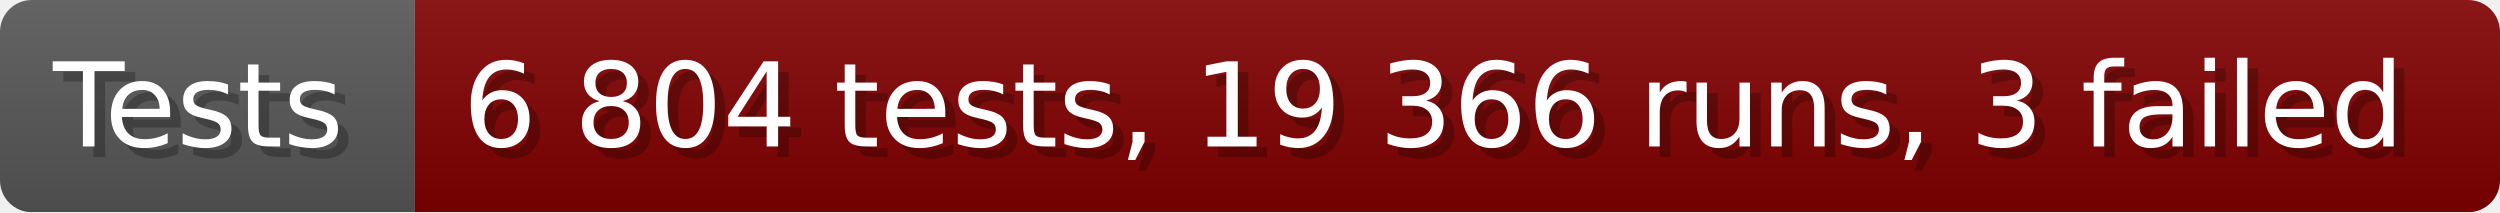
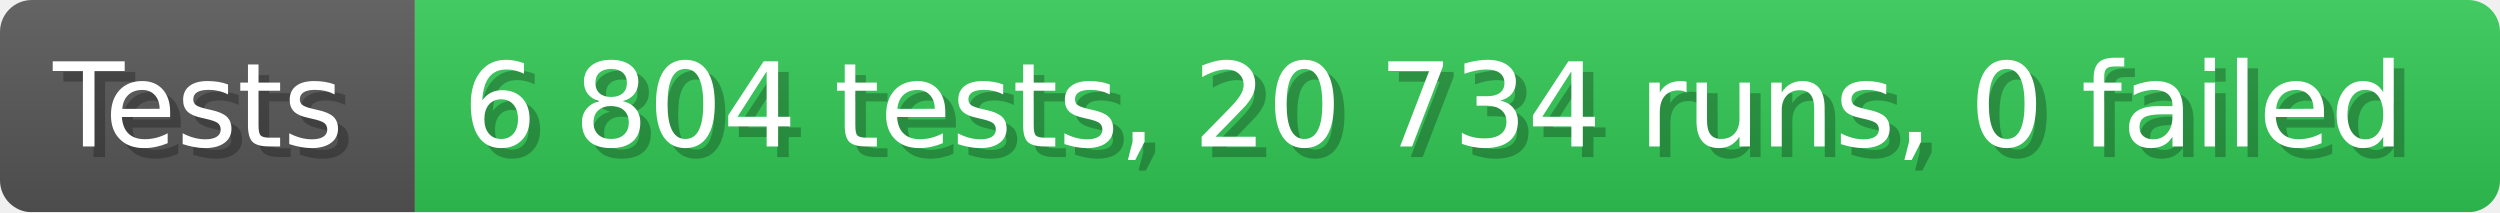
- <svg xmlns="http://www.w3.org/2000/svg" width="235.6" height="20" viewBox="0 0 2356 200" role="img" aria-label="Tests: 6 804 tests, 19 366 runs, 3 failed">
+ <svg xmlns="http://www.w3.org/2000/svg" width="235.6" height="20" viewBox="0 0 2356 200" role="img" aria-label="Tests: 6 804 tests, 20 734 runs, 0 failed">
  <linearGradient id="a" x2="0" y2="100%">
    <stop offset="0" stop-opacity=".1" stop-color="#EEE" />
    <stop offset="1" stop-opacity=".1" />
  </linearGradient>
  <mask id="m">
    <rect width="2356" height="200" rx="30" fill="#FFF" />
  </mask>
  <g mask="url(#m)">
    <rect width="391" height="200" fill="#555" />
-     <rect width="1965" height="200" fill="#800000" x="391" />
+     <rect width="1965" height="200" fill="#31c653" x="391" />
    <rect width="2356" height="200" fill="url(#a)" />
  </g>
  <g aria-hidden="true" fill="#fff" text-anchor="start" font-family="Verdana,DejaVu Sans,sans-serif" font-size="110">
    <text x="60" y="148" textLength="291" fill="#000" opacity="0.25">Tests</text>
    <text x="50" y="138" textLength="291">Tests</text>
-     <text x="446" y="148" textLength="1865" fill="#000" opacity="0.25">6 804 tests, 19 366 runs, 3 failed</text>
-     <text x="436" y="138" textLength="1865">6 804 tests, 19 366 runs, 3 failed</text>
+     <text x="446" y="148" textLength="1865" fill="#000" opacity="0.25">6 804 tests, 20 734 runs, 0 failed</text>
+     <text x="436" y="138" textLength="1865">6 804 tests, 20 734 runs, 0 failed</text>
  </g>
</svg>
